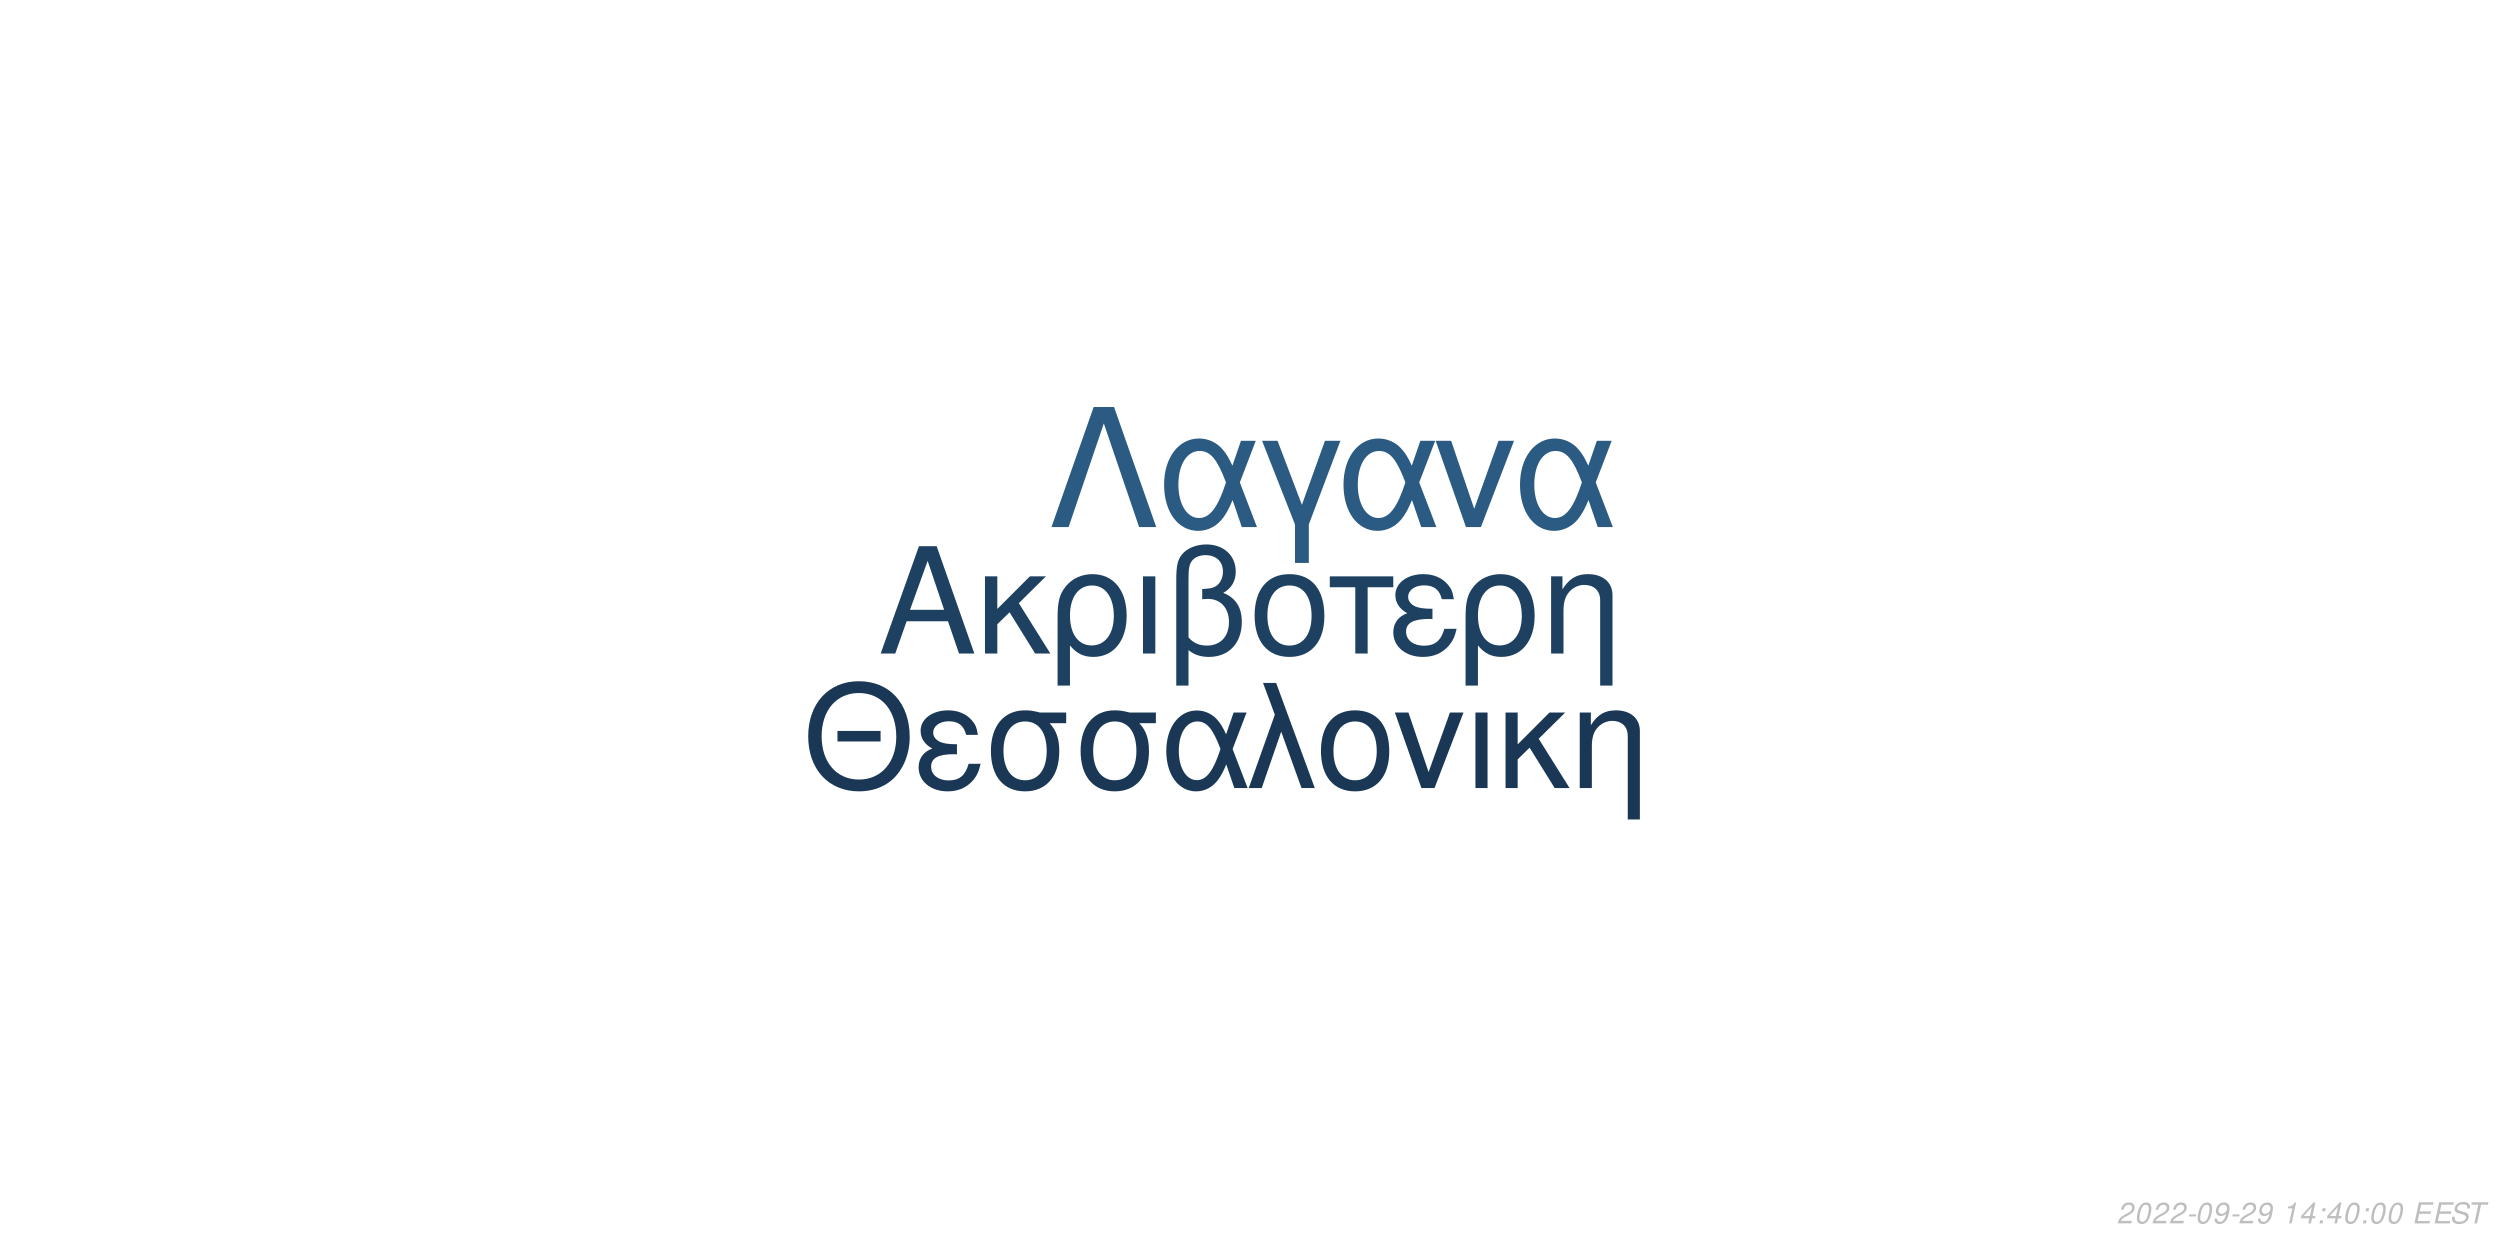
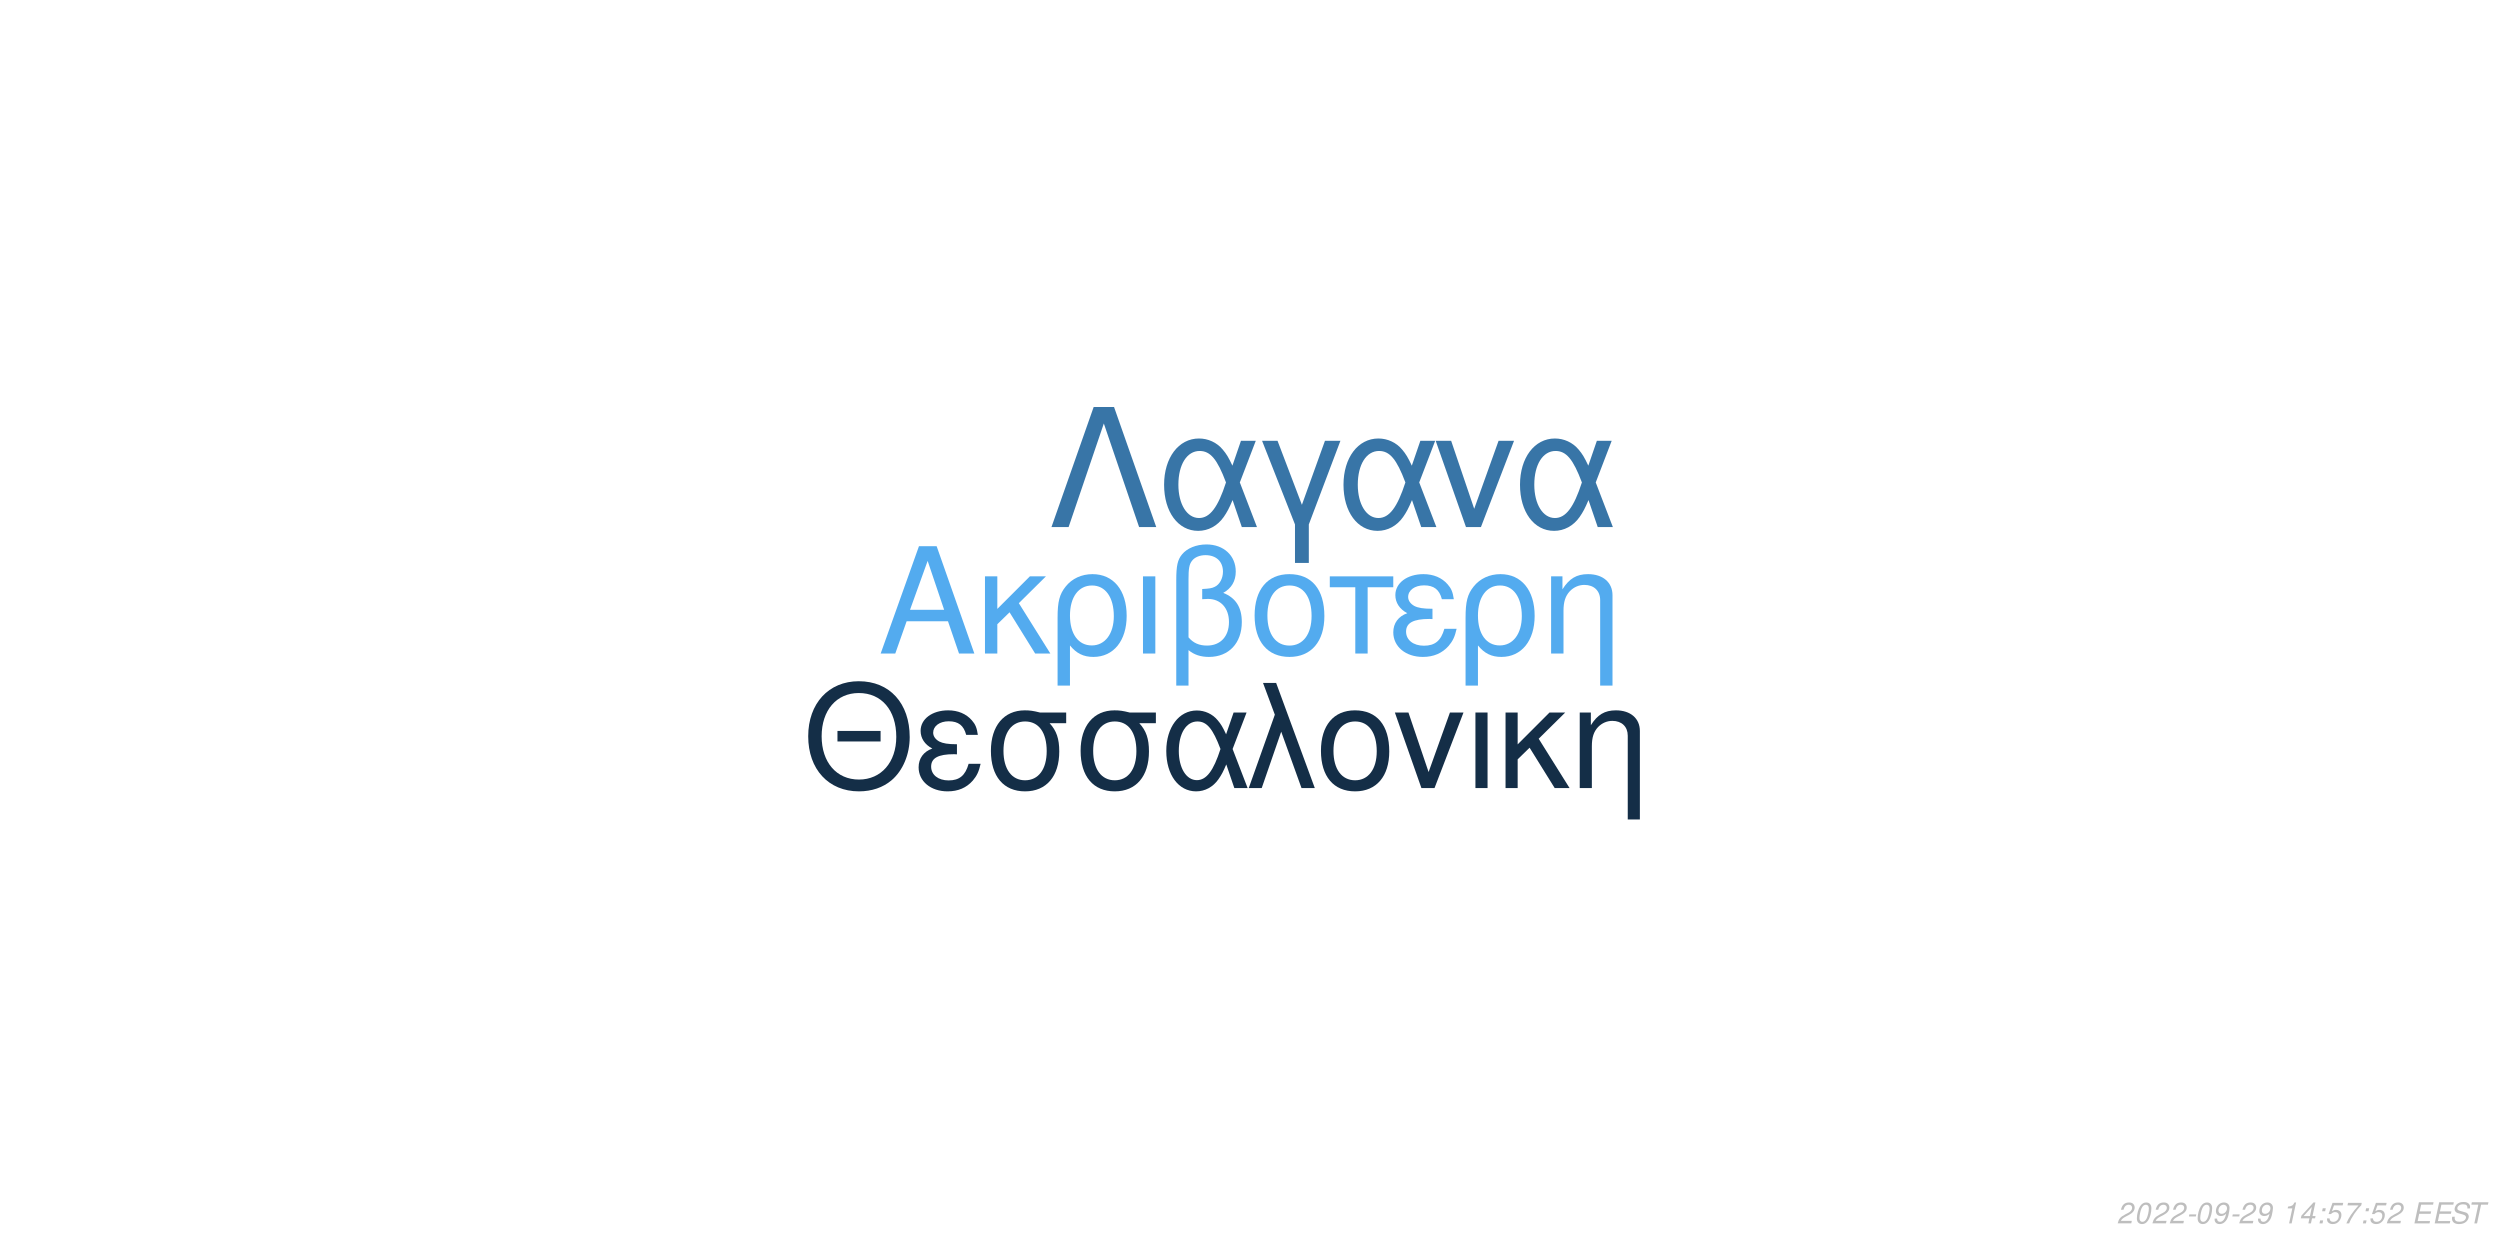
<svg xmlns="http://www.w3.org/2000/svg" xmlns:xlink="http://www.w3.org/1999/xlink" width="864pt" height="432pt" viewBox="0 0 864 432" version="1.1">
  <defs>
    <g>
      <symbol overflow="visible" id="glyph0-0">
        <path style="stroke:none;" d="" />
      </symbol>
      <symbol overflow="visible" id="glyph0-1">
        <path style="stroke:none;" d="M 24.125 -11.141 L 27.938 0 L 33.234 0 L 20.203 -37.094 L 14.094 -37.094 L 0.859 0 L 5.906 0 L 9.828 -11.141 Z M 22.797 -15.109 L 11 -15.109 L 17.094 -32.016 Z M 22.797 -15.109 " />
      </symbol>
      <symbol overflow="visible" id="glyph0-2">
        <path style="stroke:none;" d="M 7.172 -15.422 L 7.172 -26.672 L 2.906 -26.672 L 2.906 0 L 7.172 0 L 7.172 -10.125 L 11.406 -14.25 L 20.25 0 L 25.5 0 L 14.609 -17.406 L 23.969 -26.672 L 18.422 -26.672 Z M 7.172 -15.422 " />
      </symbol>
      <symbol overflow="visible" id="glyph0-3">
        <path style="stroke:none;" d="M 3 11.094 L 7.281 11.094 L 7.281 -2.797 C 9.516 -0.047 11.953 1.172 15.375 1.172 C 22.344 1.172 26.875 -4.422 26.875 -13.031 C 26.875 -21.891 22.297 -27.438 15.062 -27.438 C 11.297 -27.438 7.984 -25.906 5.797 -23.156 C 3.672 -20.516 3 -17.969 3 -12.359 Z M 14.906 -23.516 C 19.547 -23.516 22.438 -19.438 22.438 -12.922 C 22.438 -6.812 19.391 -2.797 14.812 -2.797 C 10.172 -2.797 7.281 -6.766 7.281 -13.125 C 7.281 -19.484 10.234 -23.516 14.906 -23.516 Z M 14.906 -23.516 " />
      </symbol>
      <symbol overflow="visible" id="glyph0-4">
        <path style="stroke:none;" d="M 3.516 0 L 7.781 0 L 7.781 -26.672 L 3.516 -26.672 Z M 3.516 0 " />
      </symbol>
      <symbol overflow="visible" id="glyph0-5">
        <path style="stroke:none;" d="M 4.016 11.094 L 8.25 11.094 L 8.25 -1.172 C 10.172 0.406 12.422 1.172 15.312 1.172 C 22.188 1.172 26.672 -3.609 26.672 -10.891 C 26.672 -15.984 24.578 -19.234 20.25 -20.969 C 23.109 -22.547 24.578 -25.031 24.578 -28.344 C 24.578 -33.844 20.406 -37.703 14.453 -37.703 C 10.938 -37.703 7.734 -36.391 6 -34.25 C 4.484 -32.422 4.016 -30.328 4.016 -25.391 Z M 8.25 -25.656 C 8.25 -29.359 8.5 -30.844 9.469 -32.062 C 10.375 -33.281 12.156 -34 14.094 -34 C 17.812 -34 20.156 -31.812 20.156 -28.297 C 20.156 -25.953 18.984 -23.812 17.297 -23.047 C 16.281 -22.547 15.469 -22.438 12.984 -22.297 L 12.984 -18.781 C 13.734 -18.828 14.344 -18.875 14.969 -18.875 C 19.344 -18.875 22.234 -15.719 22.234 -10.891 C 22.234 -5.906 19.281 -2.75 14.656 -2.75 C 11.953 -2.75 9.922 -3.609 8.25 -5.594 Z M 8.25 -25.656 " />
      </symbol>
      <symbol overflow="visible" id="glyph0-6">
        <path style="stroke:none;" d="M 14.094 -27.438 C 6.562 -27.438 2.094 -22.094 2.094 -13.125 C 2.094 -4.125 6.562 1.172 14.141 1.172 C 21.672 1.172 26.203 -4.172 26.203 -12.922 C 26.203 -22.188 21.828 -27.438 14.094 -27.438 Z M 14.141 -23.516 C 18.938 -23.516 21.781 -19.594 21.781 -12.984 C 21.781 -6.672 18.828 -2.75 14.141 -2.75 C 9.422 -2.75 6.516 -6.672 6.516 -13.125 C 6.516 -19.594 9.422 -23.516 14.141 -23.516 Z M 14.141 -23.516 " />
      </symbol>
      <symbol overflow="visible" id="glyph0-7">
        <path style="stroke:none;" d="M 7.891 0 L 12.156 0 L 12.156 -22.906 L 21.016 -22.906 L 21.016 -26.672 L -0.922 -26.672 L -0.922 -22.906 L 7.891 -22.906 Z M 7.891 0 " />
      </symbol>
      <symbol overflow="visible" id="glyph0-8">
        <path style="stroke:none;" d="M 14.562 -15.469 C 11.344 -15.469 9.562 -15.781 8.297 -16.438 C 6.922 -17.203 6.156 -18.328 6.156 -19.547 C 6.156 -21.891 8.453 -23.562 11.656 -23.562 C 15.062 -23.562 16.953 -22.094 17.812 -18.781 L 21.938 -18.781 C 21.578 -21.266 21.062 -22.5 19.797 -23.922 C 17.812 -26.203 14.906 -27.438 11.453 -27.438 C 5.797 -27.438 1.734 -24.375 1.734 -20.203 C 1.734 -17.609 3.156 -15.375 5.859 -13.938 C 2.797 -12.875 1.016 -10.484 1.016 -7.328 C 1.016 -2.391 5.297 1.172 11.25 1.172 C 14.969 1.172 17.906 -0.109 20.156 -2.641 C 21.578 -4.328 22.297 -5.797 22.906 -8.547 L 18.672 -8.547 C 17.5 -4.422 15.422 -2.703 11.609 -2.703 C 7.938 -2.703 5.438 -4.688 5.438 -7.578 C 5.438 -10.578 7.938 -11.953 13.484 -11.953 C 13.641 -11.953 14.094 -11.953 14.562 -11.906 Z M 14.562 -15.469 " />
      </symbol>
      <symbol overflow="visible" id="glyph0-9">
        <path style="stroke:none;" d="M 3.562 -26.672 L 3.562 0 L 7.844 0 L 7.844 -14.703 C 7.844 -17.906 8.5 -19.891 10.031 -21.531 C 11.406 -22.953 13.188 -23.719 15.062 -23.719 C 18.375 -23.719 20.516 -21.672 20.516 -18.469 L 20.516 11.094 L 24.781 11.094 L 24.781 -20.156 C 24.781 -24.578 21.469 -27.438 16.328 -27.438 C 12.359 -27.438 9.828 -25.906 7.484 -22.188 L 7.484 -26.672 Z M 3.562 -26.672 " />
      </symbol>
      <symbol overflow="visible" id="glyph1-0">
        <path style="stroke:none;" d="" />
      </symbol>
      <symbol overflow="visible" id="glyph1-1">
        <path style="stroke:none;" d="M 26.859 -19.734 L 11.953 -19.734 L 11.953 -16.094 L 26.859 -16.094 Z M 19.328 -36.922 C 8.922 -36.922 1.844 -29.25 1.844 -17.891 C 1.844 -6.484 8.875 1.141 19.391 1.141 C 23.812 1.141 27.703 -0.203 30.641 -2.688 C 34.578 -6.031 36.922 -11.656 36.922 -17.594 C 36.922 -29.297 30 -36.922 19.328 -36.922 Z M 19.328 -32.844 C 27.203 -32.844 32.281 -26.906 32.281 -17.688 C 32.281 -8.922 27.062 -2.938 19.391 -2.938 C 11.609 -2.938 6.484 -8.922 6.484 -17.891 C 6.484 -26.859 11.609 -32.844 19.328 -32.844 Z M 19.328 -32.844 " />
      </symbol>
      <symbol overflow="visible" id="glyph1-2">
        <path style="stroke:none;" d="M 14.25 -15.141 C 11.109 -15.141 9.375 -15.453 8.125 -16.094 C 6.781 -16.844 6.031 -17.938 6.031 -19.141 C 6.031 -21.422 8.266 -23.078 11.406 -23.078 C 14.75 -23.078 16.594 -21.625 17.438 -18.391 L 21.469 -18.391 C 21.125 -20.828 20.625 -22.031 19.391 -23.422 C 17.438 -25.656 14.594 -26.859 11.219 -26.859 C 5.688 -26.859 1.688 -23.875 1.688 -19.781 C 1.688 -17.234 3.094 -15.047 5.734 -13.656 C 2.734 -12.609 1 -10.266 1 -7.172 C 1 -2.344 5.188 1.141 11.016 1.141 C 14.656 1.141 17.547 -0.094 19.734 -2.594 C 21.125 -4.234 21.828 -5.688 22.422 -8.375 L 18.281 -8.375 C 17.141 -4.328 15.094 -2.641 11.359 -2.641 C 7.766 -2.641 5.328 -4.578 5.328 -7.422 C 5.328 -10.359 7.766 -11.703 13.203 -11.703 C 13.359 -11.703 13.797 -11.703 14.25 -11.656 Z M 14.25 -15.141 " />
      </symbol>
      <symbol overflow="visible" id="glyph1-3">
        <path style="stroke:none;" d="M 29 -26.109 L 19.938 -26.109 C 17.594 -26.703 16.438 -26.859 14.703 -26.859 C 7.469 -26.859 2.984 -21.469 2.984 -12.859 C 2.984 -4.031 7.375 1.141 14.797 1.141 C 22.172 1.141 26.609 -4.078 26.609 -12.656 C 26.609 -17.047 25.656 -19.828 23.266 -22.422 L 29 -22.422 Z M 14.797 -23.016 C 19.531 -23.016 22.266 -19.234 22.266 -12.75 C 22.266 -6.531 19.438 -2.688 14.797 -2.688 C 10.172 -2.688 7.328 -6.531 7.328 -12.859 C 7.328 -19.188 10.172 -23.016 14.797 -23.016 Z M 14.797 -23.016 " />
      </symbol>
      <symbol overflow="visible" id="glyph1-4">
        <path style="stroke:none;" d="M 29.344 -26.109 L 24.859 -26.109 L 22.266 -18.578 C 21.125 -21.031 20.484 -22.125 19.328 -23.469 C 17.547 -25.609 14.906 -26.812 12.156 -26.812 C 5.984 -26.812 1.594 -20.984 1.594 -12.812 C 1.594 -4.578 5.828 1.141 11.906 1.141 C 14.953 1.141 17.734 -0.344 19.625 -3.047 C 20.672 -4.531 21.281 -5.688 22.328 -8.172 L 25.109 0 L 29.703 0 L 24.516 -13.5 Z M 20.328 -13.5 C 17.891 -5.922 15.453 -2.734 12.156 -2.734 C 8.516 -2.734 5.922 -6.922 5.922 -12.812 C 5.922 -18.938 8.516 -23.016 12.359 -23.016 C 15.594 -23.016 17.688 -20.531 20.328 -13.5 Z M 20.328 -13.5 " />
      </symbol>
      <symbol overflow="visible" id="glyph1-5">
        <path style="stroke:none;" d="M 1.094 0 L 5.578 0 L 12.312 -19.484 L 19.328 0 L 23.922 0 L 10.562 -36.328 L 6.031 -36.328 L 10.109 -25.359 Z M 1.094 0 " />
      </symbol>
      <symbol overflow="visible" id="glyph1-6">
        <path style="stroke:none;" d="M 13.797 -26.859 C 6.422 -26.859 2.047 -21.625 2.047 -12.859 C 2.047 -4.031 6.422 1.141 13.859 1.141 C 21.234 1.141 25.656 -4.078 25.656 -12.656 C 25.656 -21.719 21.375 -26.859 13.797 -26.859 Z M 13.859 -23.016 C 18.531 -23.016 21.328 -19.188 21.328 -12.703 C 21.328 -6.531 18.438 -2.688 13.859 -2.688 C 9.219 -2.688 6.375 -6.531 6.375 -12.859 C 6.375 -19.188 9.219 -23.016 13.859 -23.016 Z M 13.859 -23.016 " />
      </symbol>
      <symbol overflow="visible" id="glyph1-7">
        <path style="stroke:none;" d="M 14.297 0 L 24.312 -26.109 L 19.625 -26.109 L 12.25 -5.531 L 5.281 -26.109 L 0.594 -26.109 L 9.766 0 Z M 14.297 0 " />
      </symbol>
      <symbol overflow="visible" id="glyph1-8">
        <path style="stroke:none;" d="M 3.438 0 L 7.625 0 L 7.625 -26.109 L 3.438 -26.109 Z M 3.438 0 " />
      </symbol>
      <symbol overflow="visible" id="glyph1-9">
        <path style="stroke:none;" d="M 7.031 -15.094 L 7.031 -26.109 L 2.844 -26.109 L 2.844 0 L 7.031 0 L 7.031 -9.922 L 11.156 -13.953 L 19.828 0 L 24.969 0 L 14.297 -17.047 L 23.469 -26.109 L 18.031 -26.109 Z M 7.031 -15.094 " />
      </symbol>
      <symbol overflow="visible" id="glyph1-10">
        <path style="stroke:none;" d="M 3.484 -26.109 L 3.484 0 L 7.672 0 L 7.672 -14.406 C 7.672 -17.547 8.328 -19.484 9.812 -21.078 C 11.156 -22.469 12.906 -23.219 14.75 -23.219 C 17.984 -23.219 20.078 -21.234 20.078 -18.094 L 20.078 10.859 L 24.266 10.859 L 24.266 -19.734 C 24.266 -24.062 21.031 -26.859 16 -26.859 C 12.109 -26.859 9.609 -25.359 7.328 -21.719 L 7.328 -26.109 Z M 3.484 -26.109 " />
      </symbol>
      <symbol overflow="visible" id="glyph2-0">
        <path style="stroke:none;" d="" />
      </symbol>
      <symbol overflow="visible" id="glyph2-1">
        <path style="stroke:none;" d="M 22.531 -41.484 L 15.484 -41.484 L 0.906 0 L 6.828 0 L 19 -35.797 L 31.188 0 L 37.109 0 Z M 22.531 -41.484 " />
      </symbol>
      <symbol overflow="visible" id="glyph2-2">
        <path style="stroke:none;" d="M 33.516 -29.812 L 28.391 -29.812 L 25.438 -21.219 C 24.125 -24.016 23.391 -25.266 22.078 -26.797 C 20.031 -29.25 17.016 -30.609 13.891 -30.609 C 6.828 -30.609 1.828 -23.953 1.828 -14.625 C 1.828 -5.234 6.656 1.312 13.594 1.312 C 17.078 1.312 20.266 -0.391 22.422 -3.469 C 23.609 -5.172 24.297 -6.484 25.5 -9.328 L 28.688 0 L 33.922 0 L 28 -15.422 Z M 23.219 -15.422 C 20.422 -6.766 17.641 -3.125 13.891 -3.125 C 9.734 -3.125 6.766 -7.906 6.766 -14.625 C 6.766 -21.625 9.734 -26.297 14.109 -26.297 C 17.812 -26.297 20.203 -23.453 23.219 -15.422 Z M 23.219 -15.422 " />
      </symbol>
      <symbol overflow="visible" id="glyph2-3">
        <path style="stroke:none;" d="M 12.062 12.406 L 16.844 12.406 L 16.844 -0.906 L 27.766 -29.812 L 22.422 -29.812 L 14.453 -7.688 L 6.031 -29.812 L 0.688 -29.812 L 12.062 -0.906 Z M 12.062 12.406 " />
      </symbol>
      <symbol overflow="visible" id="glyph2-4">
        <path style="stroke:none;" d="M 16.328 0 L 27.766 -29.812 L 22.422 -29.812 L 14 -6.312 L 6.031 -29.812 L 0.688 -29.812 L 11.156 0 Z M 16.328 0 " />
      </symbol>
      <symbol overflow="visible" id="glyph3-0">
        <path style="stroke:none;" d="" />
      </symbol>
      <symbol overflow="visible" id="glyph3-1">
        <path style="stroke:none;" d="M 5.234 -0.875 L 1.469 -0.875 C 1.641 -1.375 2.203 -1.891 3.109 -2.344 L 4.234 -2.938 C 5.562 -3.625 6.219 -4.469 6.219 -5.484 C 6.219 -5.938 6.062 -6.359 5.797 -6.656 C 5.469 -7.047 4.984 -7.234 4.312 -7.234 C 2.766 -7.234 1.891 -6.453 1.484 -4.734 L 2.375 -4.734 C 2.484 -5.188 2.609 -5.484 2.797 -5.75 C 3.094 -6.203 3.609 -6.453 4.188 -6.453 C 4.891 -6.453 5.344 -6.031 5.344 -5.375 C 5.344 -4.703 4.859 -4.094 4.016 -3.656 L 2.984 -3.125 C 1.234 -2.188 0.797 -1.656 0.344 -0.016 L 5.047 -0.016 Z M 5.234 -0.875 " />
      </symbol>
      <symbol overflow="visible" id="glyph3-2">
        <path style="stroke:none;" d="M 4.203 -7.234 C 3.375 -7.234 2.688 -6.812 2.125 -5.984 C 1.484 -5.047 0.984 -3.188 0.984 -1.734 C 0.984 -1.109 1.172 -0.562 1.484 -0.266 C 1.797 0.047 2.281 0.234 2.766 0.234 C 3.625 0.234 4.281 -0.156 4.859 -1.016 C 5.516 -1.953 6 -3.797 6 -5.266 C 6 -6.5 5.328 -7.234 4.203 -7.234 Z M 4.094 -6.453 C 4.734 -6.453 5.125 -5.984 5.125 -5.156 C 5.125 -4.203 4.781 -2.625 4.406 -1.812 C 3.984 -0.938 3.516 -0.547 2.875 -0.547 C 2.25 -0.547 1.875 -1.031 1.875 -1.828 C 1.875 -2.797 2.203 -4.344 2.594 -5.203 C 2.984 -6.047 3.453 -6.453 4.094 -6.453 Z M 4.094 -6.453 " />
      </symbol>
      <symbol overflow="visible" id="glyph3-3">
        <path style="stroke:none;" d="M 3.516 -3.125 L 1.125 -3.125 L 0.969 -2.406 L 3.359 -2.406 Z M 3.516 -3.125 " />
      </symbol>
      <symbol overflow="visible" id="glyph3-4">
        <path style="stroke:none;" d="M 0.844 -1.656 C 0.844 -1.547 0.844 -1.438 0.844 -1.375 C 0.844 -0.406 1.531 0.234 2.578 0.234 C 3.203 0.234 3.766 0.016 4.297 -0.438 C 4.938 -1 5.312 -1.656 5.594 -2.719 C 5.844 -3.672 6.016 -4.766 6.016 -5.375 C 6.016 -5.844 5.844 -6.328 5.547 -6.656 C 5.203 -7.031 4.703 -7.234 4.062 -7.234 C 2.516 -7.234 1.297 -5.938 1.297 -4.266 C 1.297 -3.203 1.984 -2.547 3.047 -2.547 C 3.484 -2.547 3.953 -2.672 4.281 -2.891 C 4.406 -2.984 4.547 -3.078 4.828 -3.344 C 4.438 -1.484 3.703 -0.547 2.703 -0.547 C 2.109 -0.547 1.719 -0.938 1.719 -1.547 L 1.719 -1.656 Z M 3.953 -6.453 C 4.625 -6.453 5.141 -5.953 5.141 -5.281 C 5.141 -4.188 4.312 -3.312 3.297 -3.312 C 2.594 -3.312 2.172 -3.734 2.172 -4.453 C 2.172 -5.562 2.984 -6.453 3.953 -6.453 Z M 3.953 -6.453 " />
      </symbol>
      <symbol overflow="visible" id="glyph3-5">
        <path style="stroke:none;" d="" />
      </symbol>
      <symbol overflow="visible" id="glyph3-6">
        <path style="stroke:none;" d="M 3.703 -5.188 L 2.594 0 L 3.469 0 L 5.016 -7.234 L 4.438 -7.234 C 3.906 -6.156 3.688 -6.016 2.234 -5.812 L 2.109 -5.188 Z M 3.703 -5.188 " />
      </symbol>
      <symbol overflow="visible" id="glyph3-7">
        <path style="stroke:none;" d="M 3.625 -1.75 L 3.266 0 L 4.141 0 L 4.516 -1.75 L 5.562 -1.75 L 5.734 -2.531 L 4.688 -2.531 L 5.688 -7.234 L 5.016 -7.234 L 0.844 -2.672 L 0.641 -1.75 Z M 3.797 -2.531 L 1.594 -2.531 L 4.469 -5.703 Z M 3.797 -2.531 " />
      </symbol>
      <symbol overflow="visible" id="glyph3-8">
        <path style="stroke:none;" d="M 2.359 -1.031 L 1.312 -1.031 L 1.094 0 L 2.141 0 Z M 3.266 -5.234 L 2.219 -5.234 L 2 -4.203 L 3.047 -4.203 Z M 3.266 -5.234 " />
      </symbol>
      <symbol overflow="visible" id="glyph3-9">
+         <path style="stroke:none;" d="M 6.297 -7.094 L 2.594 -7.094 L 1.234 -3.234 L 2.047 -3.234 C 2.656 -3.766 2.938 -3.906 3.531 -3.906 C 4.328 -3.906 4.797 -3.453 4.797 -2.688 C 4.797 -1.438 3.969 -0.547 2.828 -0.547 C 2.031 -0.547 1.609 -0.938 1.578 -1.734 L 0.703 -1.734 L 0.703 -1.516 C 0.703 -0.938 0.844 -0.547 1.188 -0.266 C 1.562 0.062 2.078 0.234 2.703 0.234 C 3.656 0.234 4.391 -0.156 4.984 -0.922 C 5.422 -1.5 5.672 -2.234 5.672 -2.953 C 5.672 -4 4.938 -4.672 3.812 -4.672 C 3.328 -4.672 2.906 -4.547 2.406 -4.234 L 3.109 -6.219 L 6.109 -6.219 Z M 6.297 -7.094 " />
+       </symbol>
+       <symbol overflow="visible" id="glyph3-10">
+         <path style="stroke:none;" d="M 6.703 -7.094 L 1.953 -7.094 L 1.766 -6.219 L 5.594 -6.219 C 3.344 -3.688 2.266 -2.109 1.375 0 L 2.344 0 C 3.031 -1.906 4.828 -4.594 6.547 -6.281 Z M 6.703 -7.094 " />
+       </symbol>
+       <symbol overflow="visible" id="glyph3-11">
        <path style="stroke:none;" d="M 2.547 -3.312 L 6.5 -3.312 L 6.688 -4.141 L 2.719 -4.141 L 3.219 -6.469 L 7.344 -6.469 L 7.516 -7.297 L 2.453 -7.297 L 0.906 0 L 6.125 0 L 6.297 -0.812 L 2.016 -0.812 Z M 2.547 -3.312 " />
      </symbol>
-       <symbol overflow="visible" id="glyph3-10">
+       <symbol overflow="visible" id="glyph3-12">
        <path style="stroke:none;" d="M 7.062 -5.156 C 7.125 -5.438 7.141 -5.562 7.141 -5.703 C 7.141 -6.156 6.938 -6.594 6.594 -6.891 C 6.188 -7.25 5.656 -7.406 4.875 -7.406 C 3.844 -7.406 3.047 -7.125 2.5 -6.562 C 2.094 -6.141 1.781 -5.438 1.781 -4.922 C 1.781 -4.297 2.219 -3.766 2.891 -3.562 L 4.594 -3.094 C 5.406 -2.859 5.734 -2.578 5.734 -2.094 C 5.734 -1.781 5.547 -1.406 5.266 -1.141 C 4.844 -0.766 4.266 -0.578 3.453 -0.578 C 2.328 -0.578 1.812 -0.984 1.812 -1.906 C 1.812 -2.047 1.812 -2.125 1.844 -2.312 L 0.984 -2.312 C 0.906 -2.062 0.891 -1.906 0.891 -1.688 C 0.891 -0.484 1.797 0.234 3.297 0.234 C 4.359 0.234 5.234 -0.062 5.812 -0.609 C 6.344 -1.078 6.688 -1.797 6.688 -2.375 C 6.688 -2.641 6.609 -2.906 6.453 -3.156 C 6.234 -3.5 5.938 -3.703 5.469 -3.828 L 3.75 -4.312 C 2.984 -4.547 2.734 -4.734 2.734 -5.188 C 2.734 -5.547 2.875 -5.844 3.188 -6.109 C 3.547 -6.438 4.031 -6.594 4.703 -6.594 C 5.266 -6.594 5.688 -6.484 5.906 -6.297 C 6.094 -6.125 6.219 -5.797 6.219 -5.516 C 6.219 -5.422 6.203 -5.344 6.188 -5.156 Z M 7.062 -5.156 " />
      </symbol>
-       <symbol overflow="visible" id="glyph3-11">
+       <symbol overflow="visible" id="glyph3-13">
        <path style="stroke:none;" d="M 4.938 -6.469 L 7.312 -6.469 L 7.484 -7.297 L 1.75 -7.297 L 1.578 -6.469 L 3.984 -6.469 L 2.609 0 L 3.547 0 Z M 4.938 -6.469 " />
      </symbol>
    </g>
  </defs>
  <g id="surface1">
    <rect x="0" y="0" width="864" height="432" style="fill:rgb(100%,100%,100%);fill-opacity:1;stroke:none;" />
-     <g style="fill:rgb(11.765%,25.49%,38.039%);fill-opacity:1;">
+     <g style="fill:rgb(32.549%,67.059%,93.725%);fill-opacity:1;">
      <use xlink:href="#glyph0-1" x="303.5" y="225.861" />
      <use xlink:href="#glyph0-2" x="337.5" y="225.861" />
      <use xlink:href="#glyph0-3" x="362.5" y="225.861" />
      <use xlink:href="#glyph0-4" x="391.5" y="225.861" />
      <use xlink:href="#glyph0-5" x="402.5" y="225.861" />
      <use xlink:href="#glyph0-6" x="431.5" y="225.861" />
      <use xlink:href="#glyph0-7" x="460.5" y="225.861" />
      <use xlink:href="#glyph0-8" x="480.5" y="225.861" />
      <use xlink:href="#glyph0-3" x="503.5" y="225.861" />
      <use xlink:href="#glyph0-9" x="532.5" y="225.861" />
    </g>
-     <g style="fill:rgb(10.196%,21.961%,33.333%);fill-opacity:1;">
+     <g style="fill:rgb(7.843%,18.039%,27.843%);fill-opacity:1;">
      <use xlink:href="#glyph1-1" x="277.473" y="272.354" />
      <use xlink:href="#glyph1-2" x="316.473" y="272.354" />
      <use xlink:href="#glyph1-3" x="339.473" y="272.354" />
      <use xlink:href="#glyph1-3" x="370.473" y="272.354" />
      <use xlink:href="#glyph1-4" x="401.473" y="272.354" />
      <use xlink:href="#glyph1-5" x="430.473" y="272.354" />
      <use xlink:href="#glyph1-6" x="454.473" y="272.354" />
      <use xlink:href="#glyph1-7" x="481.473" y="272.354" />
      <use xlink:href="#glyph1-8" x="506.473" y="272.354" />
      <use xlink:href="#glyph1-9" x="517.473" y="272.354" />
      <use xlink:href="#glyph1-10" x="542.473" y="272.354" />
    </g>
-     <g style="fill:rgb(16.863%,35.294%,50.98%);fill-opacity:1;">
+     <g style="fill:rgb(21.961%,45.882%,65.49%);fill-opacity:1;">
      <use xlink:href="#glyph2-1" x="362.484" y="182.152" />
      <use xlink:href="#glyph2-2" x="400.484" y="182.152" />
      <use xlink:href="#glyph2-3" x="435.484" y="182.152" />
      <use xlink:href="#glyph2-2" x="462.484" y="182.152" />
      <use xlink:href="#glyph2-4" x="495.484" y="182.152" />
      <use xlink:href="#glyph2-2" x="523.484" y="182.152" />
    </g>
    <g style="fill:rgb(74.51%,74.51%,74.51%);fill-opacity:1;">
      <use xlink:href="#glyph3-1" x="731.52" y="422.81" />
      <use xlink:href="#glyph3-2" x="737.52" y="422.81" />
      <use xlink:href="#glyph3-1" x="743.52" y="422.81" />
      <use xlink:href="#glyph3-1" x="749.52" y="422.81" />
      <use xlink:href="#glyph3-3" x="755.52" y="422.81" />
      <use xlink:href="#glyph3-2" x="758.52" y="422.81" />
      <use xlink:href="#glyph3-4" x="764.52" y="422.81" />
      <use xlink:href="#glyph3-3" x="770.52" y="422.81" />
      <use xlink:href="#glyph3-1" x="773.52" y="422.81" />
      <use xlink:href="#glyph3-4" x="779.52" y="422.81" />
      <use xlink:href="#glyph3-5" x="785.52" y="422.81" />
      <use xlink:href="#glyph3-6" x="788.52" y="422.81" />
      <use xlink:href="#glyph3-7" x="794.52" y="422.81" />
      <use xlink:href="#glyph3-8" x="800.52" y="422.81" />
-       <use xlink:href="#glyph3-7" x="803.52" y="422.81" />
-       <use xlink:href="#glyph3-2" x="809.52" y="422.81" />
+       <use xlink:href="#glyph3-9" x="803.52" y="422.81" />
+       <use xlink:href="#glyph3-10" x="809.52" y="422.81" />
      <use xlink:href="#glyph3-8" x="815.52" y="422.81" />
-       <use xlink:href="#glyph3-2" x="818.52" y="422.81" />
-       <use xlink:href="#glyph3-2" x="824.52" y="422.81" />
+       <use xlink:href="#glyph3-9" x="818.52" y="422.81" />
+       <use xlink:href="#glyph3-1" x="824.52" y="422.81" />
      <use xlink:href="#glyph3-5" x="830.52" y="422.81" />
-       <use xlink:href="#glyph3-9" x="833.52" y="422.81" />
-       <use xlink:href="#glyph3-9" x="840.52" y="422.81" />
-       <use xlink:href="#glyph3-10" x="846.52" y="422.81" />
-       <use xlink:href="#glyph3-11" x="852.52" y="422.81" />
+       <use xlink:href="#glyph3-11" x="833.52" y="422.81" />
+       <use xlink:href="#glyph3-11" x="840.52" y="422.81" />
+       <use xlink:href="#glyph3-12" x="846.52" y="422.81" />
+       <use xlink:href="#glyph3-13" x="852.52" y="422.81" />
    </g>
  </g>
</svg>
